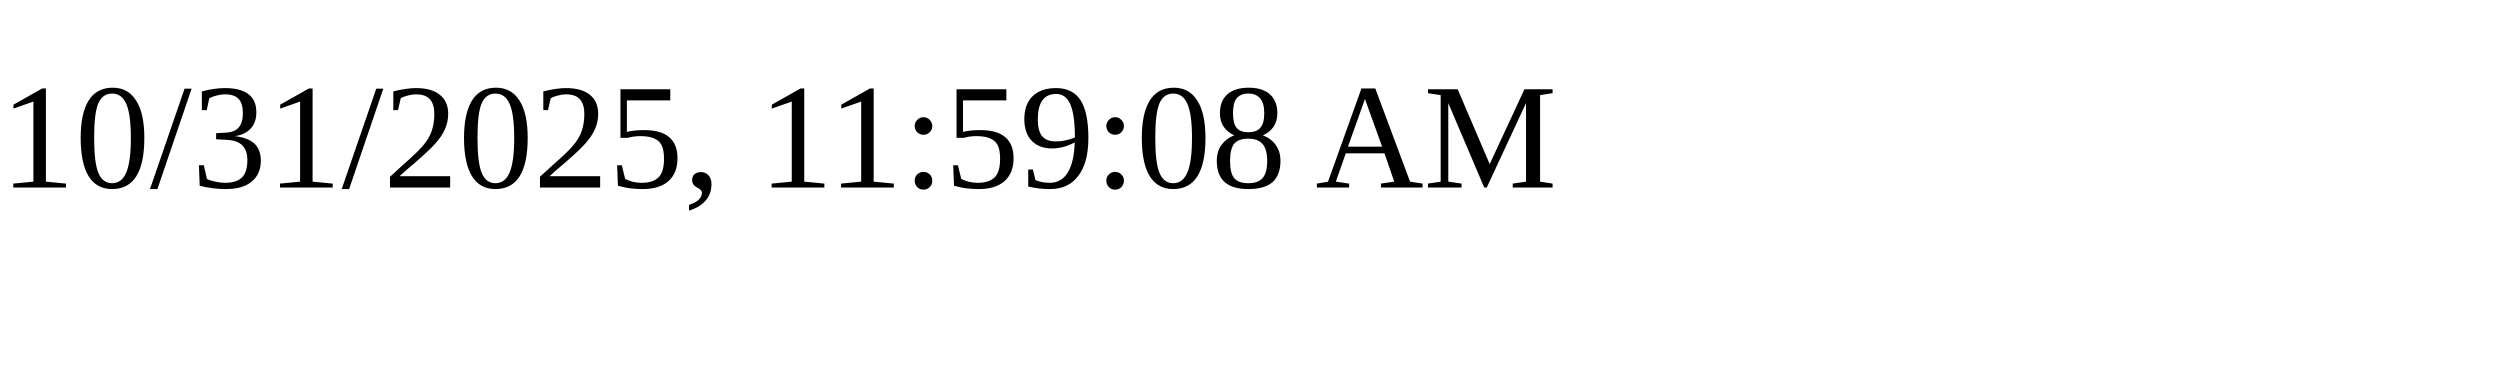
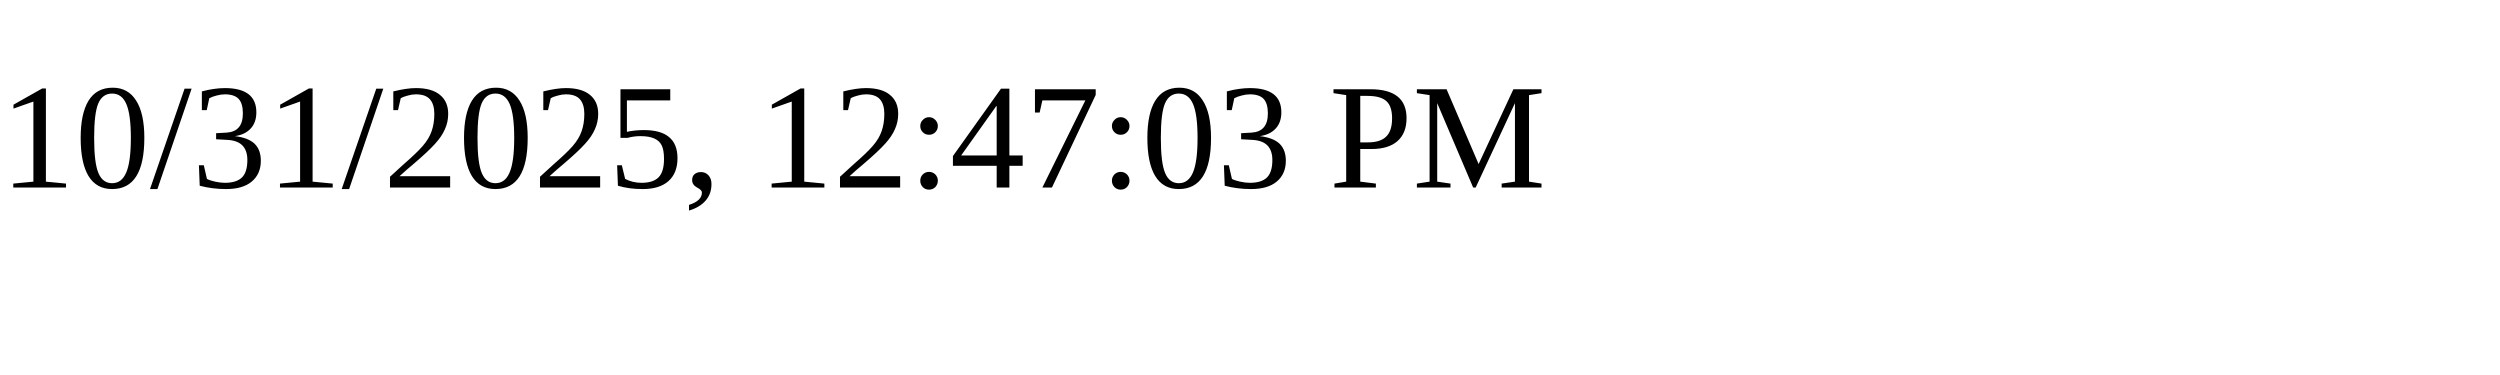
<svg xmlns="http://www.w3.org/2000/svg" height="30" width="200">
-   <text x="0" y="15">10/31/2025, 11:59:08 AM</text>
+   <text x="0" y="15">10/31/2025, 12:47:03 PM</text>
</svg>
